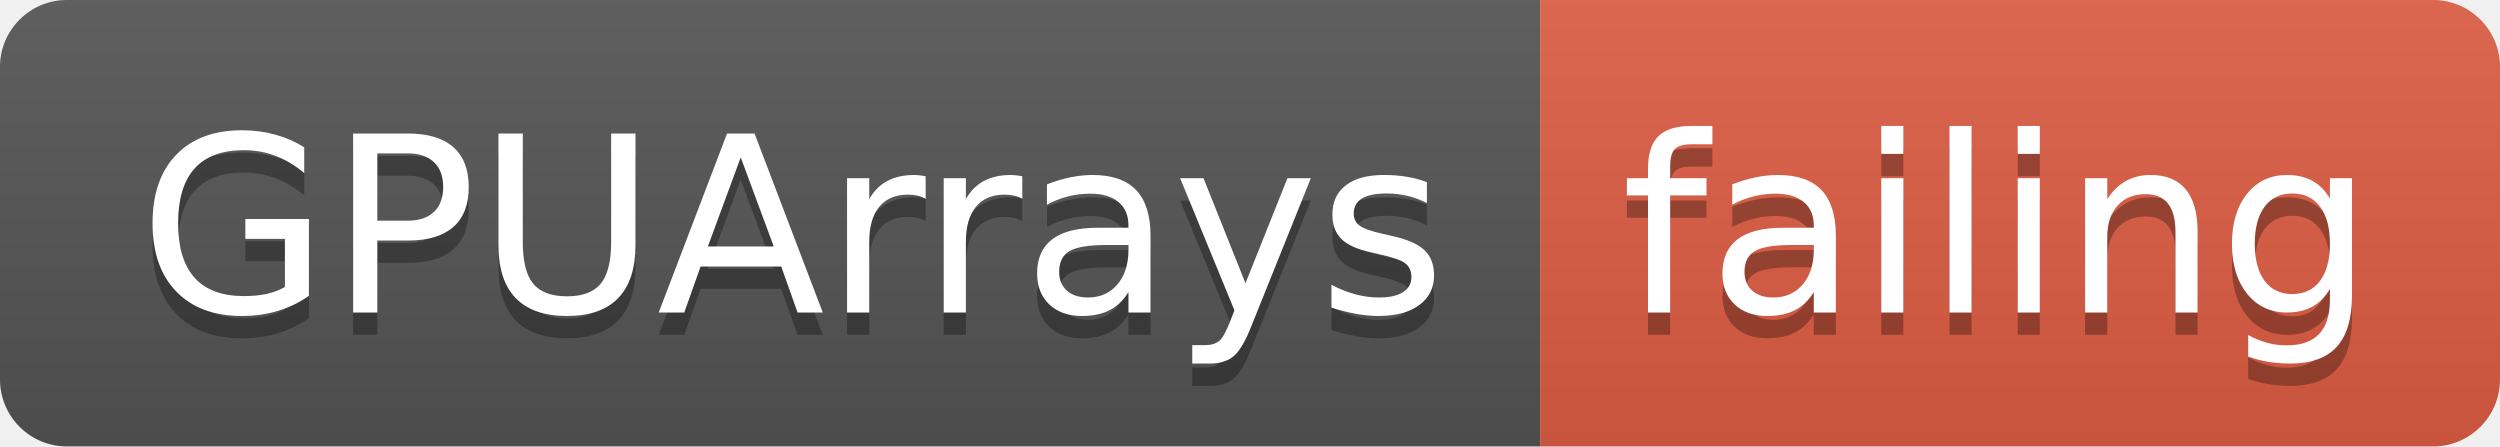
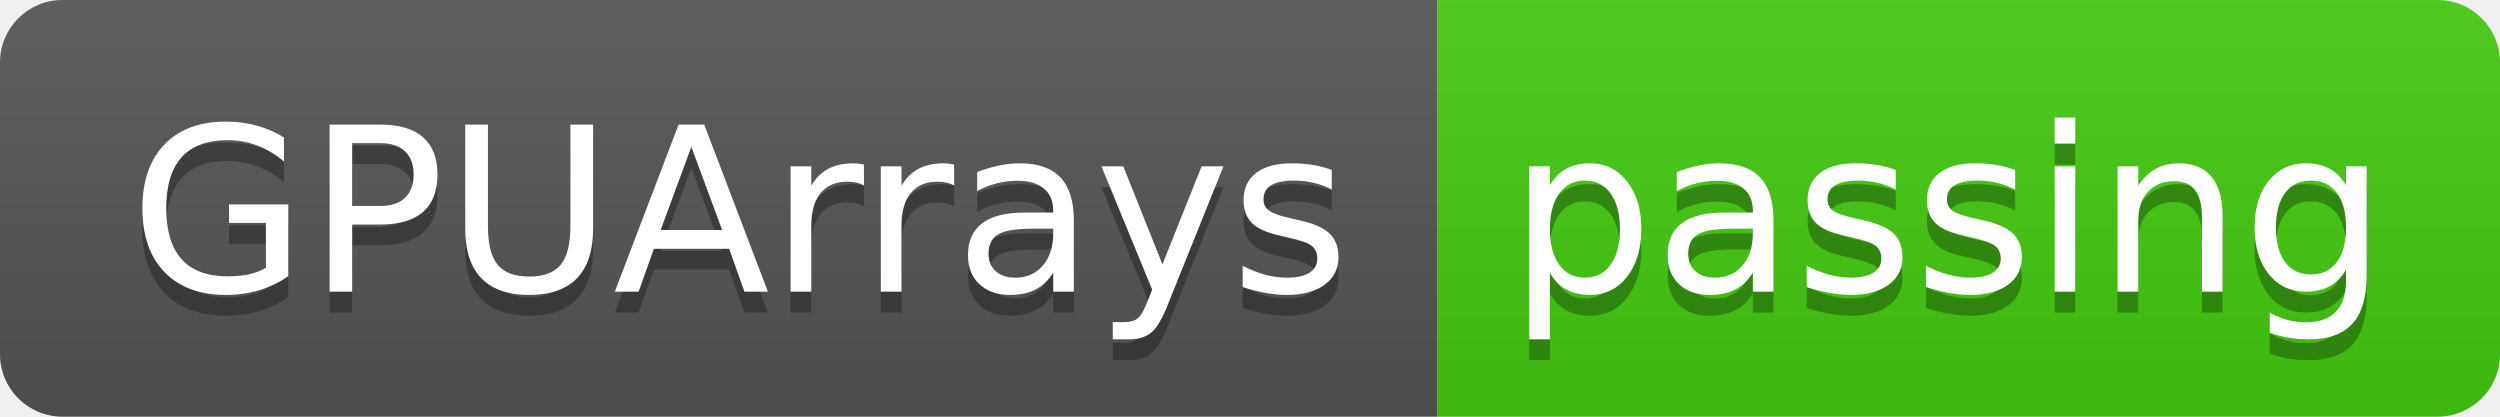
- <svg xmlns="http://www.w3.org/2000/svg" width="112" height="20">
+ <svg xmlns="http://www.w3.org/2000/svg" width="120" height="20">
  <linearGradient id="smooth" x2="0" y2="100%">
    <stop offset="0" stop-color="#bbb" stop-opacity=".1" />
    <stop offset="1" stop-opacity=".1" />
  </linearGradient>
  <clipPath id="round">
-     <rect width="112" height="20" rx="3" fill="#fff" />
+     <rect width="120" height="20" rx="3" fill="#fff" />
  </clipPath>
  <g clip-path="url(#round)">
    <rect width="69" height="20" fill="#555" />
-     <rect x="69" width="43" height="20" fill="#e05d44" />
-     <rect width="112" height="20" fill="url(#smooth)" />
+     <rect x="69" width="51" height="20" fill="#4c1" />
+     <rect width="120" height="20" fill="url(#smooth)" />
  </g>
  <g fill="#fff" text-anchor="middle" font-family="DejaVu Sans,Verdana,Geneva,sans-serif" font-size="110">
    <text x="355" y="150" fill="#010101" fill-opacity=".3" transform="scale(0.1)" textLength="590" lengthAdjust="spacing">GPUArrays</text>
    <text x="355" y="140" transform="scale(0.1)" textLength="590" lengthAdjust="spacing">GPUArrays</text>
-     <text x="895" y="150" fill="#010101" fill-opacity=".3" transform="scale(0.1)" textLength="330" lengthAdjust="spacing">failing</text>
-     <text x="895" y="140" transform="scale(0.1)" textLength="330" lengthAdjust="spacing">failing</text>
+     <text x="935" y="150" fill="#010101" fill-opacity=".3" transform="scale(0.1)" textLength="410" lengthAdjust="spacing">passing</text>
+     <text x="935" y="140" transform="scale(0.1)" textLength="410" lengthAdjust="spacing">passing</text>
  </g>
</svg>
